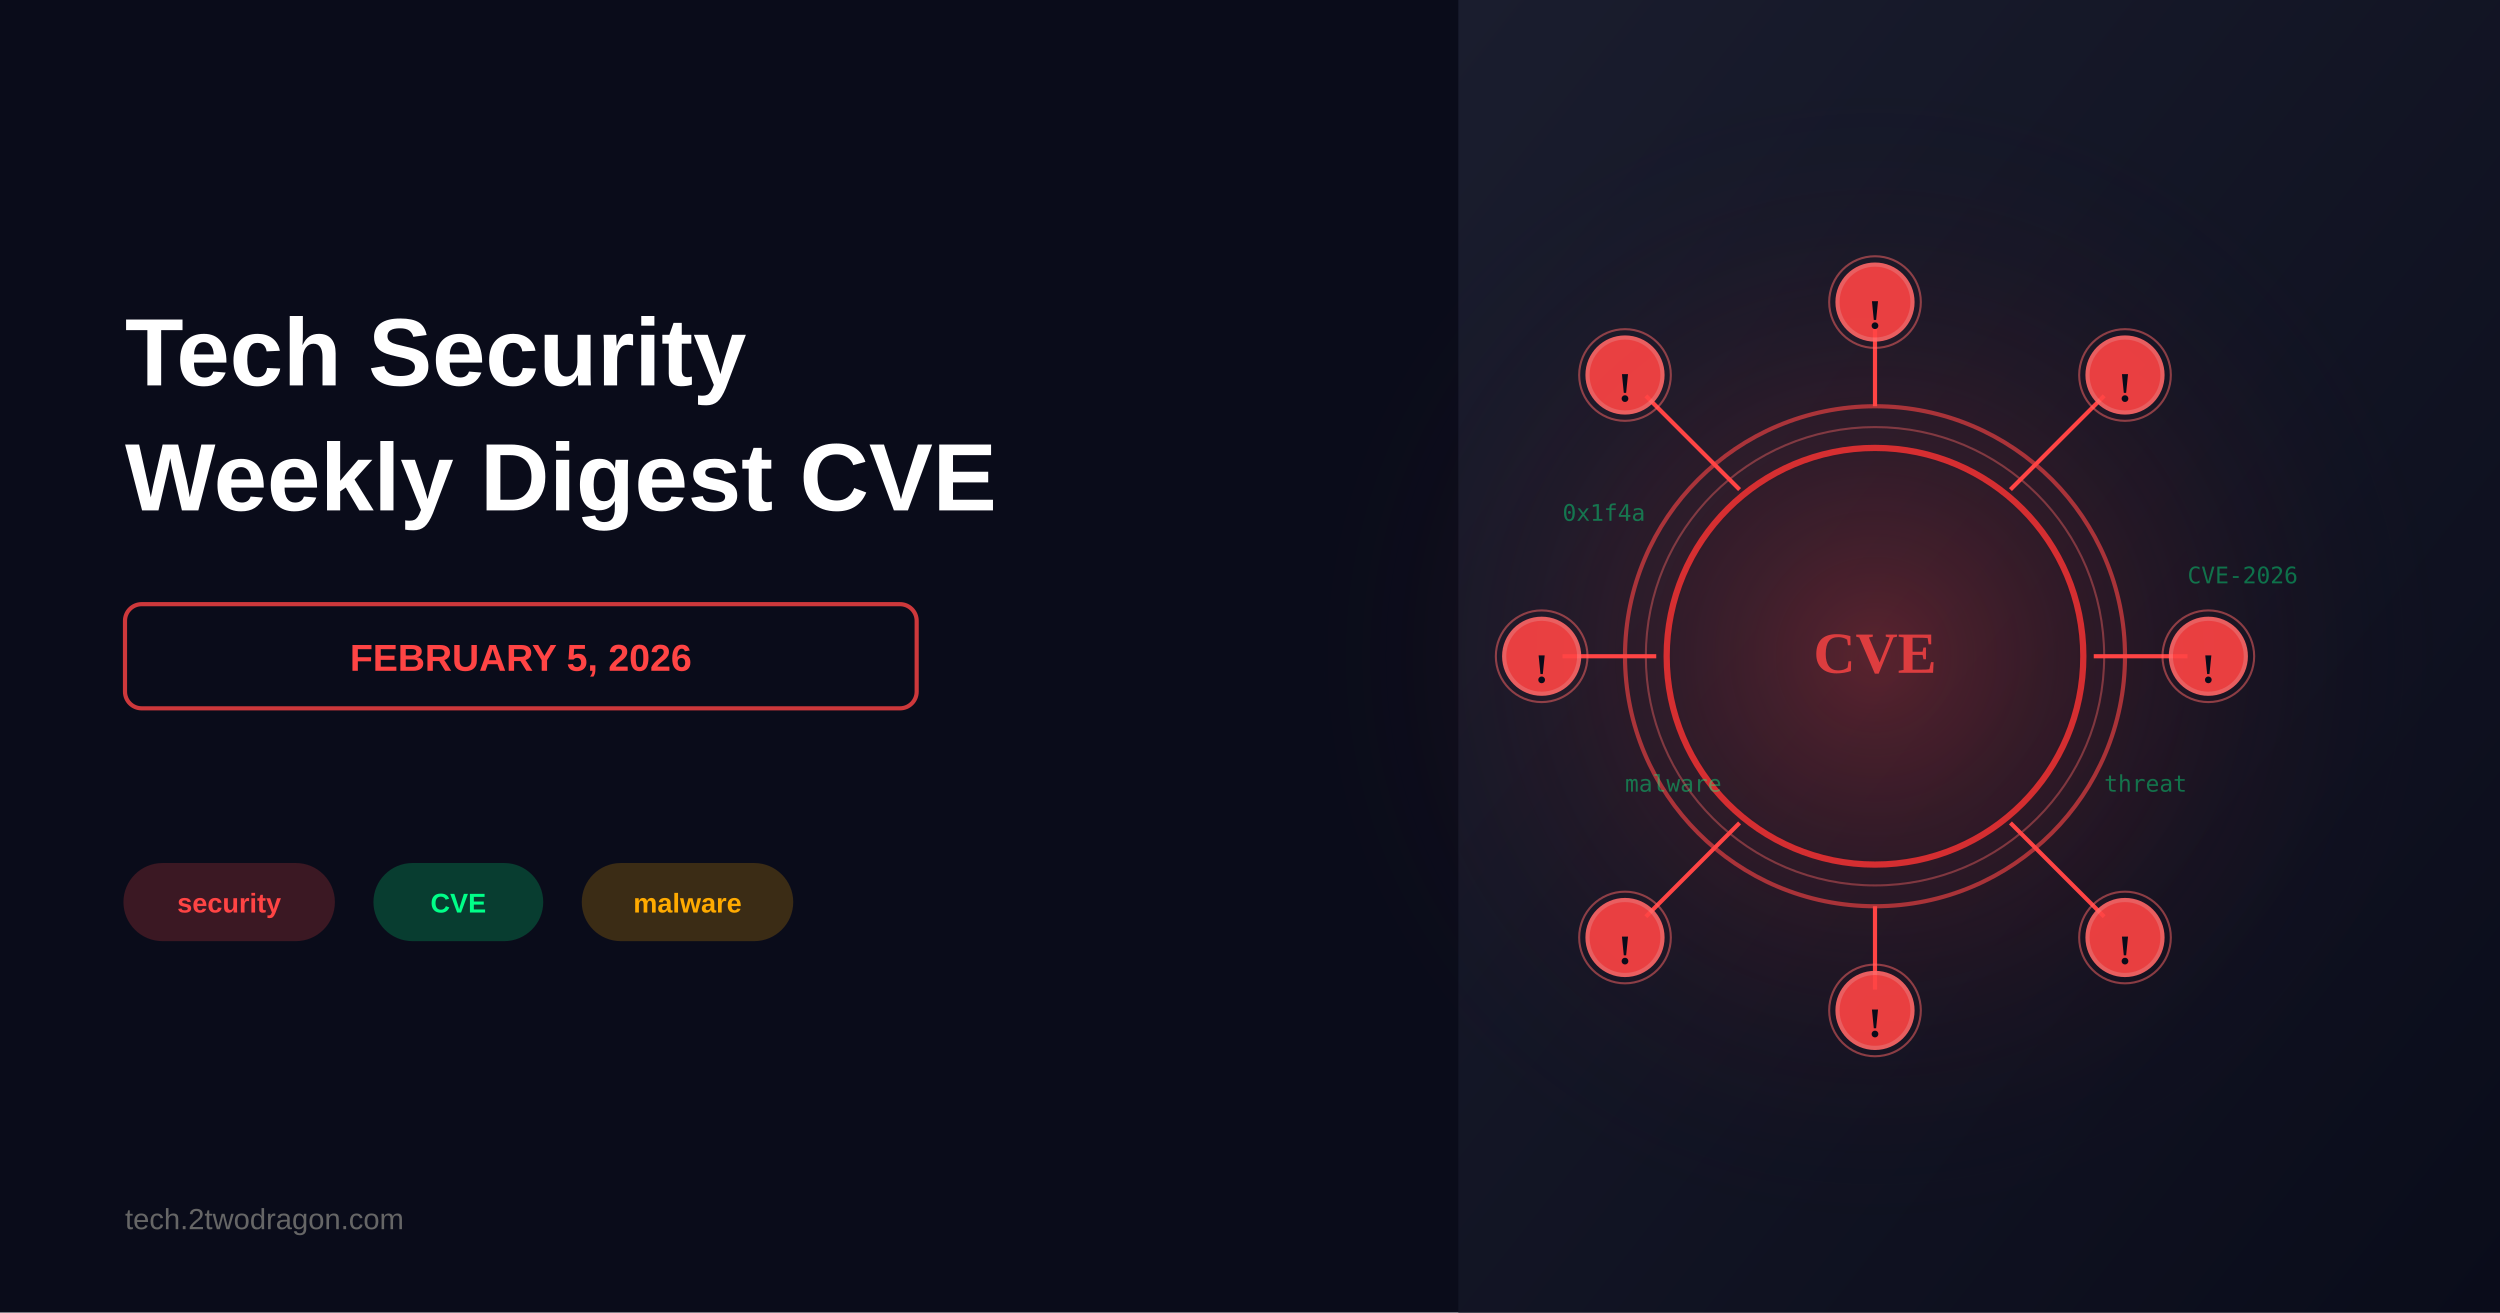
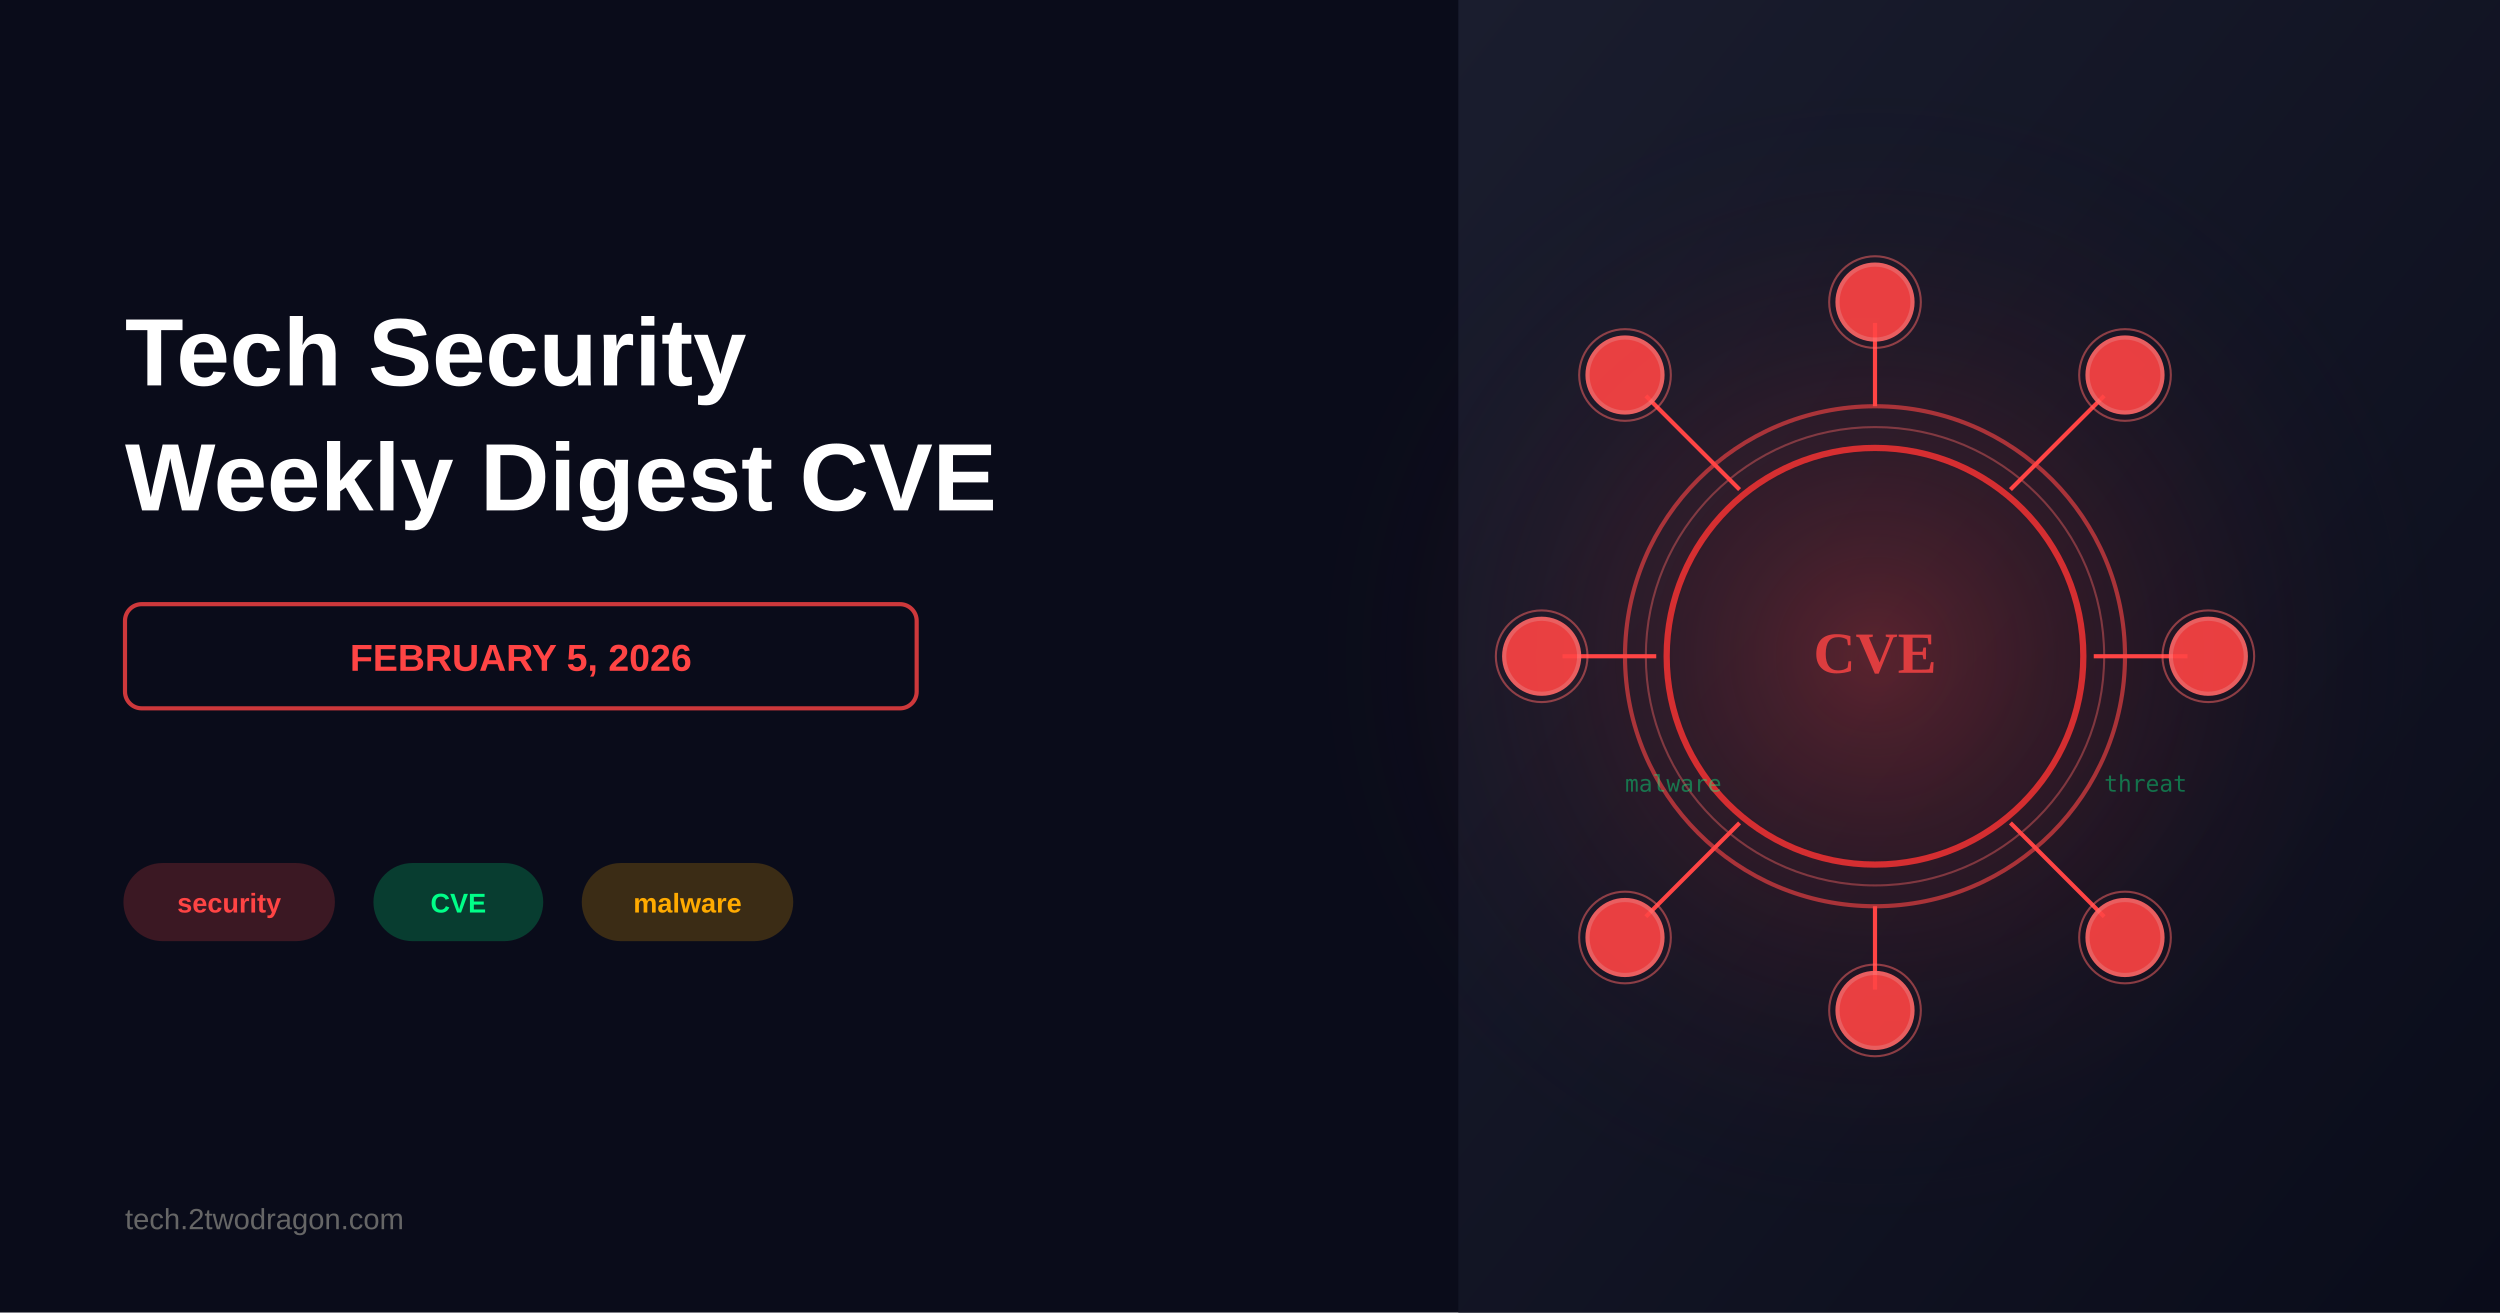
<svg xmlns="http://www.w3.org/2000/svg" viewBox="0 0 1200 630" width="1200" height="630">
  <rect width="1200" height="630" fill="#0a0c1a" />
  <defs>
    <linearGradient id="bgGrad" x1="0%" y1="0%" x2="100%" y2="100%">
      <stop offset="0%" style="stop-color:#1a1d2e;stop-opacity:1" />
      <stop offset="100%" style="stop-color:#0a0c1a;stop-opacity:1" />
    </linearGradient>
    <radialGradient id="threatGlow" cx="50%" cy="50%" r="50%">
      <stop offset="0%" style="stop-color:#ff4444;stop-opacity:0.3" />
      <stop offset="100%" style="stop-color:#0a0c1a;stop-opacity:0" />
    </radialGradient>
  </defs>
  <rect x="700" y="0" width="500" height="630" fill="url(#bgGrad)" />
  <circle cx="900" cy="315" r="280" fill="url(#threatGlow)" />
  <g id="cveCore">
    <circle cx="900" cy="315" r="120" fill="none" stroke="#ff4444" stroke-width="2" opacity="0.6" />
    <circle cx="900" cy="315" r="110" fill="none" stroke="#ff6666" stroke-width="1" opacity="0.4" />
    <circle cx="900" cy="315" r="100" fill="none" stroke="#ff3333" stroke-width="3" opacity="0.8" />
  </g>
  <g id="threatNodes" stroke="#ff6666" stroke-width="2">
    <line x1="900" y1="195" x2="900" y2="155" stroke="#ff4444" stroke-width="2" />
    <circle cx="900" cy="145" r="18" fill="#ff4444" opacity="0.9" />
    <circle cx="900" cy="145" r="22" fill="none" stroke="#ff6666" stroke-width="1" opacity="0.5" />
    <line x1="965" y1="235" x2="1010" y2="190" stroke="#ff4444" stroke-width="2" />
    <circle cx="1020" cy="180" r="18" fill="#ff4444" opacity="0.9" />
    <circle cx="1020" cy="180" r="22" fill="none" stroke="#ff6666" stroke-width="1" opacity="0.5" />
    <line x1="1005" y1="315" x2="1050" y2="315" stroke="#ff4444" stroke-width="2" />
    <circle cx="1060" cy="315" r="18" fill="#ff4444" opacity="0.9" />
    <circle cx="1060" cy="315" r="22" fill="none" stroke="#ff6666" stroke-width="1" opacity="0.5" />
    <line x1="965" y1="395" x2="1010" y2="440" stroke="#ff4444" stroke-width="2" />
    <circle cx="1020" cy="450" r="18" fill="#ff4444" opacity="0.9" />
    <circle cx="1020" cy="450" r="22" fill="none" stroke="#ff6666" stroke-width="1" opacity="0.5" />
    <line x1="900" y1="435" x2="900" y2="475" stroke="#ff4444" stroke-width="2" />
    <circle cx="900" cy="485" r="18" fill="#ff4444" opacity="0.9" />
    <circle cx="900" cy="485" r="22" fill="none" stroke="#ff6666" stroke-width="1" opacity="0.5" />
    <line x1="835" y1="395" x2="790" y2="440" stroke="#ff4444" stroke-width="2" />
    <circle cx="780" cy="450" r="18" fill="#ff4444" opacity="0.9" />
    <circle cx="780" cy="450" r="22" fill="none" stroke="#ff6666" stroke-width="1" opacity="0.5" />
    <line x1="795" y1="315" x2="750" y2="315" stroke="#ff4444" stroke-width="2" />
    <circle cx="740" cy="315" r="18" fill="#ff4444" opacity="0.9" />
    <circle cx="740" cy="315" r="22" fill="none" stroke="#ff6666" stroke-width="1" opacity="0.5" />
    <line x1="835" y1="235" x2="790" y2="190" stroke="#ff4444" stroke-width="2" />
    <circle cx="780" cy="180" r="18" fill="#ff4444" opacity="0.9" />
    <circle cx="780" cy="180" r="22" fill="none" stroke="#ff6666" stroke-width="1" opacity="0.5" />
  </g>
-   <text x="900" y="152" font-size="20" font-weight="bold" fill="#0a0c1a" text-anchor="middle" dominant-baseline="middle">!</text>
-   <text x="1020" y="187" font-size="20" font-weight="bold" fill="#0a0c1a" text-anchor="middle" dominant-baseline="middle">!</text>
-   <text x="1060" y="322" font-size="20" font-weight="bold" fill="#0a0c1a" text-anchor="middle" dominant-baseline="middle">!</text>
-   <text x="1020" y="457" font-size="20" font-weight="bold" fill="#0a0c1a" text-anchor="middle" dominant-baseline="middle">!</text>
-   <text x="900" y="492" font-size="20" font-weight="bold" fill="#0a0c1a" text-anchor="middle" dominant-baseline="middle">!</text>
-   <text x="780" y="457" font-size="20" font-weight="bold" fill="#0a0c1a" text-anchor="middle" dominant-baseline="middle">!</text>
-   <text x="740" y="322" font-size="20" font-weight="bold" fill="#0a0c1a" text-anchor="middle" dominant-baseline="middle">!</text>
-   <text x="780" y="187" font-size="20" font-weight="bold" fill="#0a0c1a" text-anchor="middle" dominant-baseline="middle">!</text>
  <g opacity="0.4" fill="#00ff88">
-     <text x="750" y="250" font-size="11" font-family="monospace">0x1f4a</text>
-     <text x="1050" y="280" font-size="11" font-family="monospace">CVE-2026</text>
    <text x="780" y="380" font-size="11" font-family="monospace">malware</text>
    <text x="1010" y="380" font-size="11" font-family="monospace">threat</text>
  </g>
  <text x="900" y="315" font-size="28" font-weight="bold" fill="#ff4444" text-anchor="middle" dominant-baseline="middle" opacity="0.8">CVE</text>
  <text x="60" y="185" font-size="46" font-weight="bold" fill="white" font-family="Arial, sans-serif">Tech Security</text>
  <text x="60" y="245" font-size="46" font-weight="bold" fill="white" font-family="Arial, sans-serif">Weekly Digest CVE</text>
  <rect x="60" y="290" width="380" height="50" rx="8" fill="none" stroke="#ff4444" stroke-width="2" opacity="0.8" />
  <text x="250" y="322" font-size="18" font-weight="bold" fill="#ff4444" text-anchor="middle" font-family="Arial, sans-serif">FEBRUARY 5, 2026</text>
  <g id="tags">
    <rect x="60" y="415" width="100" height="36" rx="18" fill="#ff4444" opacity="0.2" stroke="#ff4444" stroke-width="1.5" />
    <text x="110" y="438" font-size="13" fill="#ff4444" text-anchor="middle" font-weight="bold" font-family="Arial, sans-serif">security</text>
    <rect x="180" y="415" width="80" height="36" rx="18" fill="#00ff88" opacity="0.2" stroke="#00ff88" stroke-width="1.5" />
    <text x="220" y="438" font-size="13" fill="#00ff88" text-anchor="middle" font-weight="bold" font-family="Arial, sans-serif">CVE</text>
    <rect x="280" y="415" width="100" height="36" rx="18" fill="#ffaa00" opacity="0.2" stroke="#ffaa00" stroke-width="1.5" />
    <text x="330" y="438" font-size="13" fill="#ffaa00" text-anchor="middle" font-weight="bold" font-family="Arial, sans-serif">malware</text>
  </g>
  <text x="60" y="590" font-size="14" fill="#666666" font-family="Arial, sans-serif">tech.2twodragon.com</text>
</svg>
